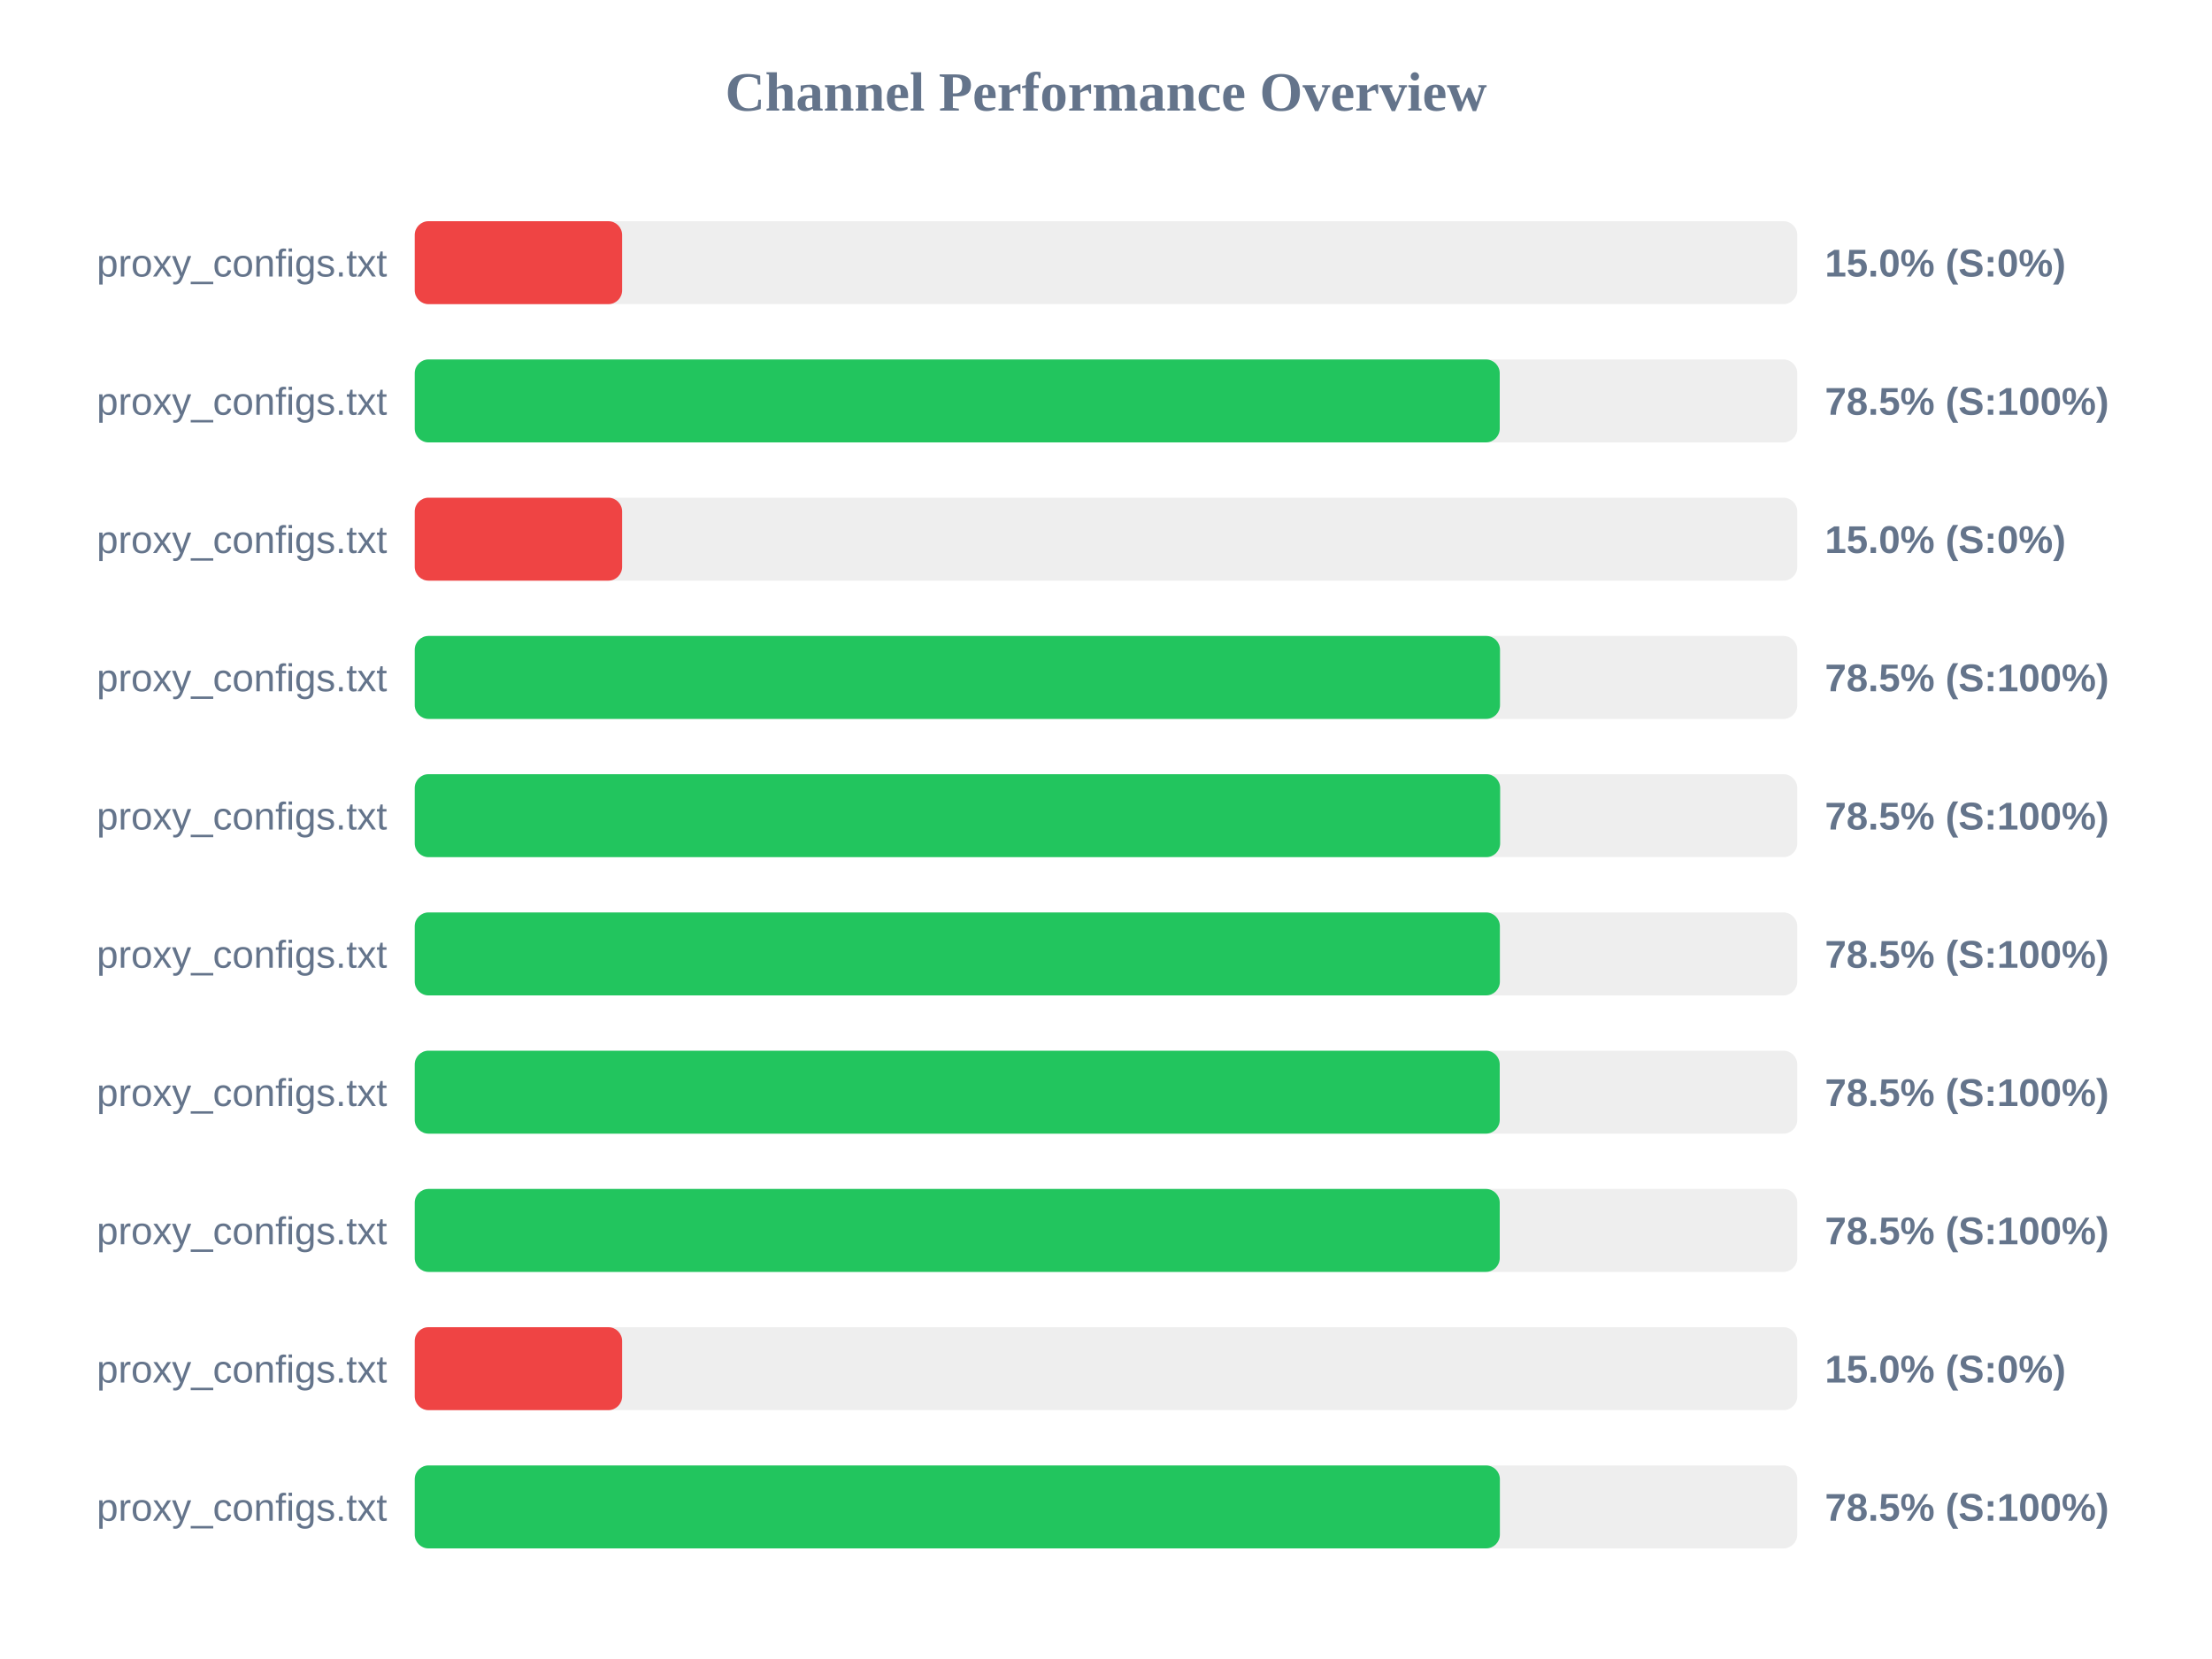
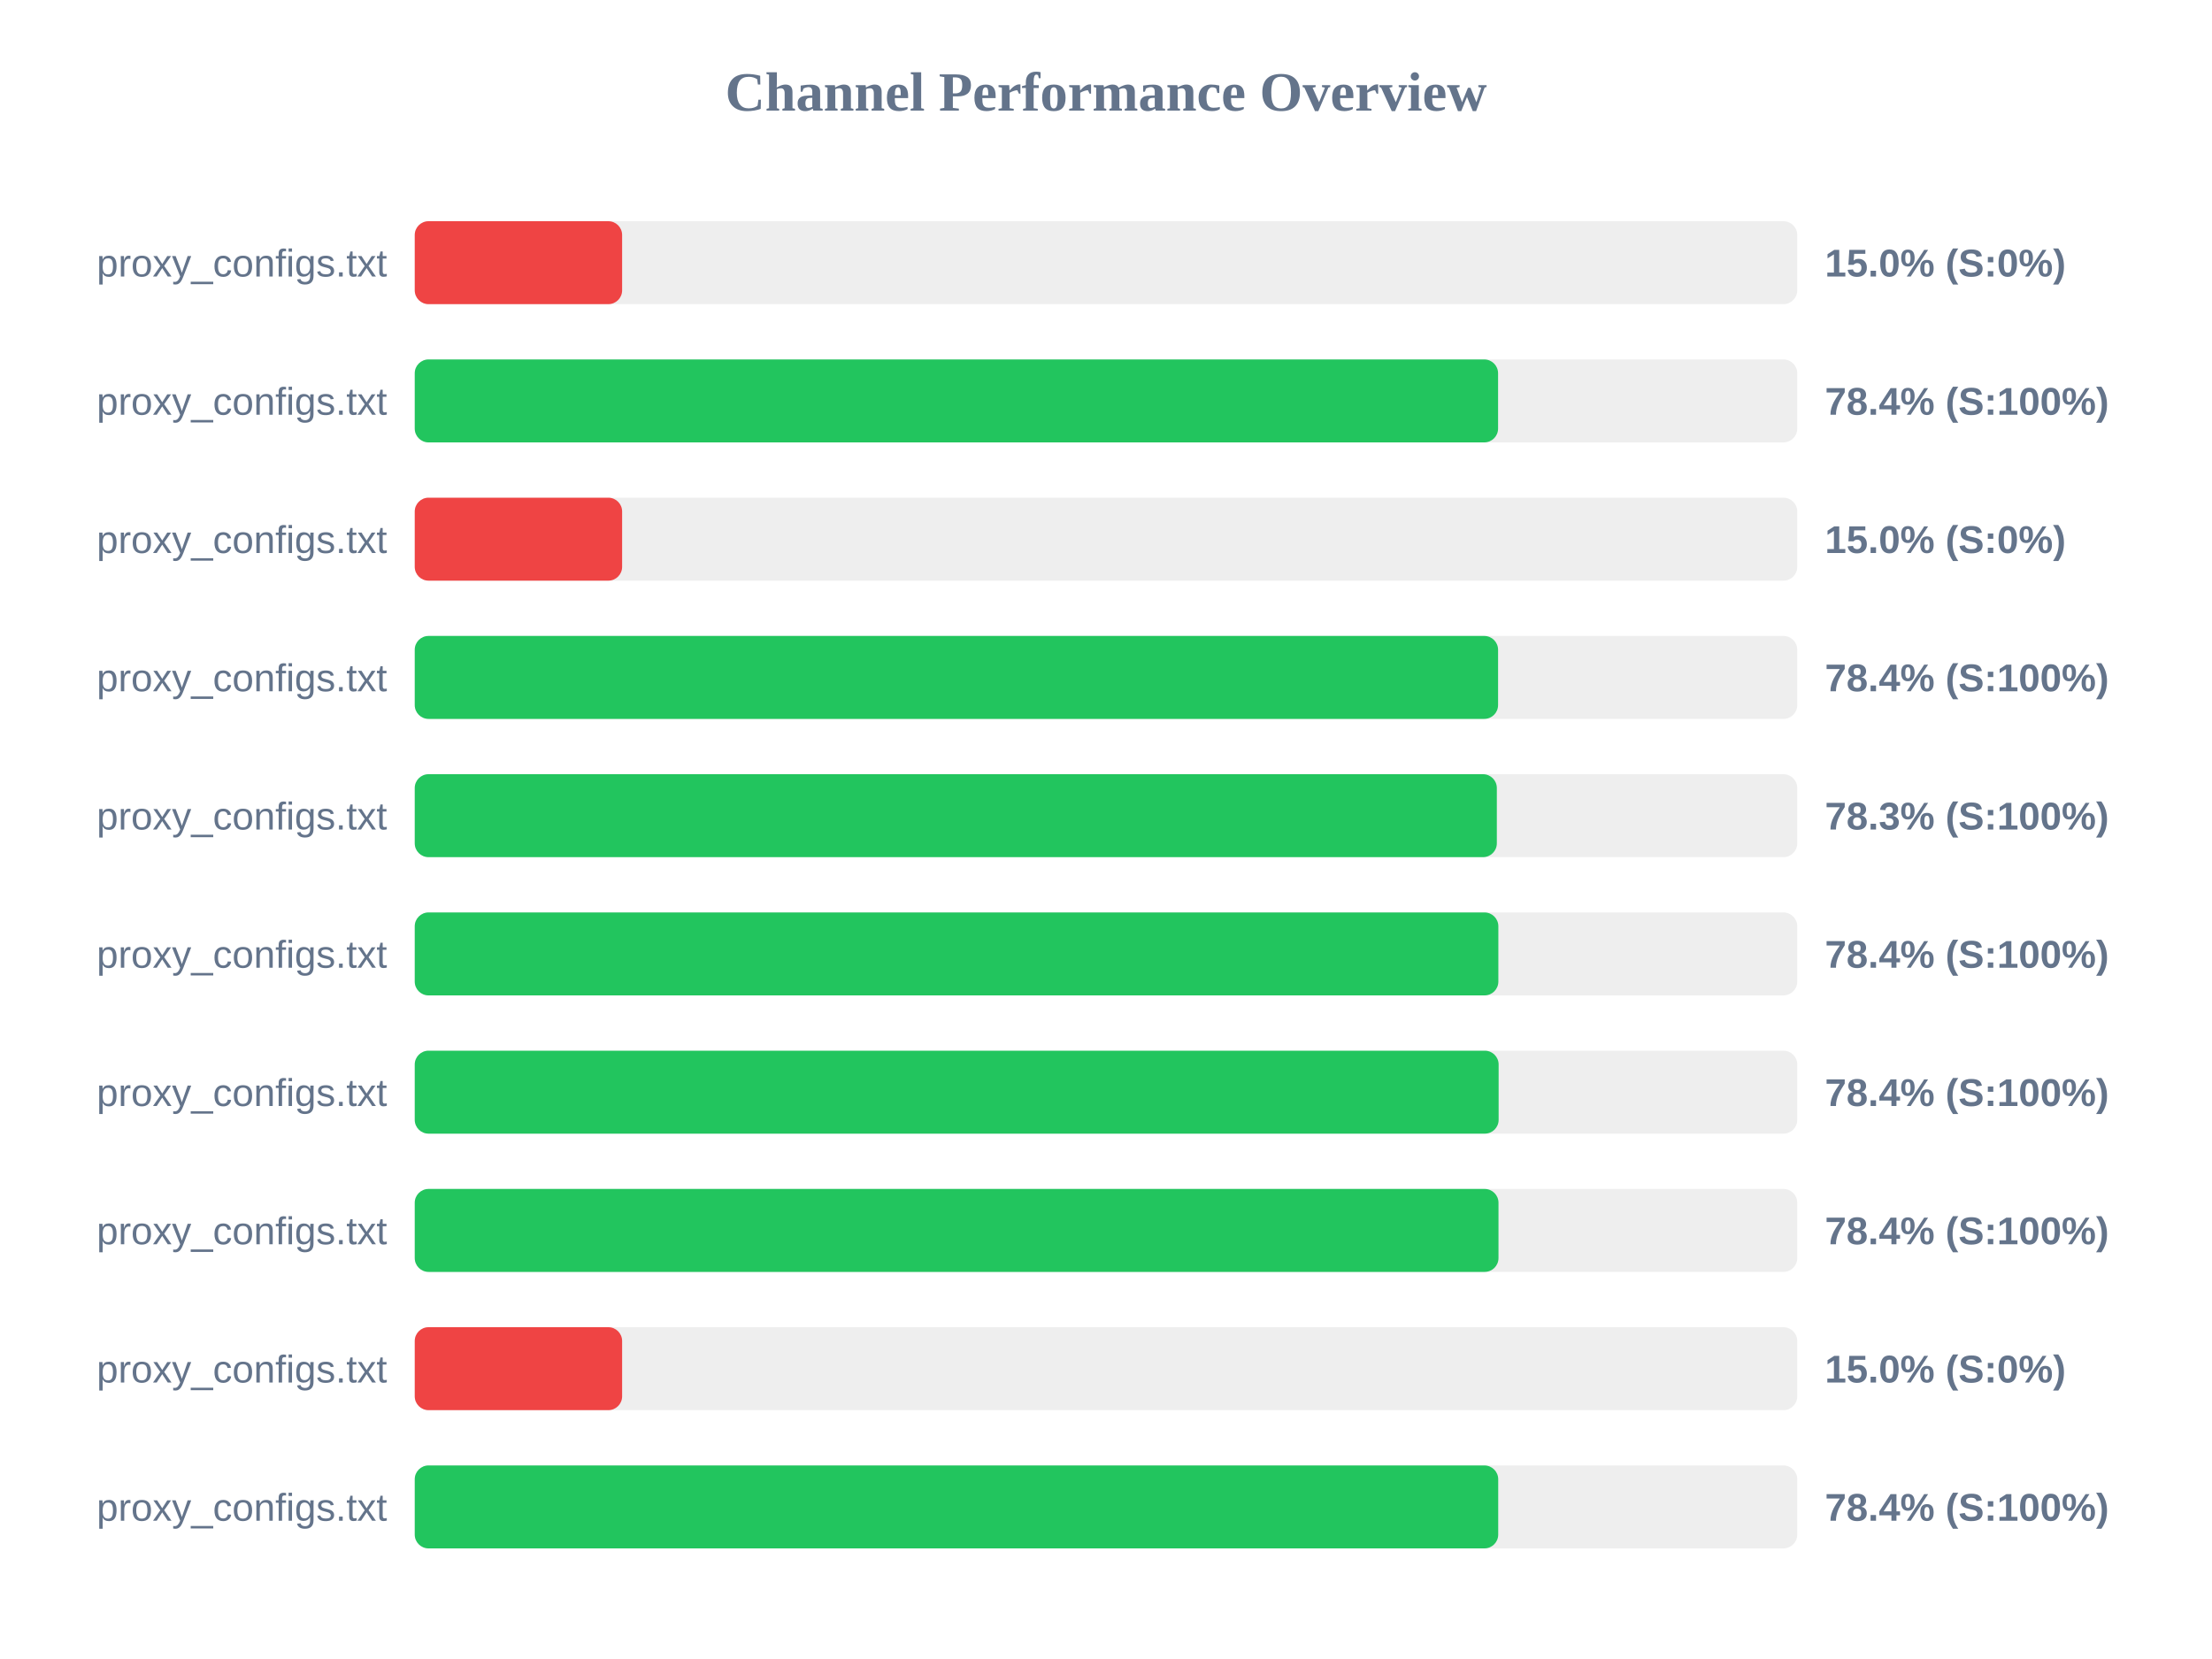
<svg xmlns="http://www.w3.org/2000/svg" width="800" height="600" version="1.1">
  <style>
        .row { font: 14px Arial; fill: #64748b; }
        .score { font: bold 14px Arial; fill: #64748b; }
    </style>
  <text x="400" y="40" text-anchor="middle" font-size="20px" font-weight="bold" fill="#64748b">Channel Performance Overview</text>
  <rect x="150" y="80" width="500" height="30" fill="#eee" rx="5" />
  <rect x="150" y="80" width="75.0" height="30" fill="#ef4444" rx="5" />
  <text x="140" y="100" text-anchor="end" class="row">proxy_configs.txt</text>
  <text x="660" y="100" text-anchor="start" class="score">15.0% (S:0%)</text>
  <rect x="150" y="130" width="500" height="30" fill="#eee" rx="5" />
-   <rect x="150" y="130" width="392.4" height="30" fill="#22c55e" rx="5" />
+   <rect x="150" y="130" width="391.8" height="30" fill="#22c55e" rx="5" />
  <text x="140" y="150" text-anchor="end" class="row">proxy_configs.txt</text>
-   <text x="660" y="150" text-anchor="start" class="score">78.5% (S:100%)</text>
+   <text x="660" y="150" text-anchor="start" class="score">78.4% (S:100%)</text>
  <rect x="150" y="180" width="500" height="30" fill="#eee" rx="5" />
  <rect x="150" y="180" width="75.0" height="30" fill="#ef4444" rx="5" />
  <text x="140" y="200" text-anchor="end" class="row">proxy_configs.txt</text>
  <text x="660" y="200" text-anchor="start" class="score">15.0% (S:0%)</text>
  <rect x="150" y="230" width="500" height="30" fill="#eee" rx="5" />
-   <rect x="150" y="230" width="392.5" height="30" fill="#22c55e" rx="5" />
+   <rect x="150" y="230" width="391.8" height="30" fill="#22c55e" rx="5" />
  <text x="140" y="250" text-anchor="end" class="row">proxy_configs.txt</text>
-   <text x="660" y="250" text-anchor="start" class="score">78.5% (S:100%)</text>
+   <text x="660" y="250" text-anchor="start" class="score">78.4% (S:100%)</text>
  <rect x="150" y="280" width="500" height="30" fill="#eee" rx="5" />
-   <rect x="150" y="280" width="392.55" height="30" fill="#22c55e" rx="5" />
+   <rect x="150" y="280" width="391.35" height="30" fill="#22c55e" rx="5" />
  <text x="140" y="300" text-anchor="end" class="row">proxy_configs.txt</text>
-   <text x="660" y="300" text-anchor="start" class="score">78.5% (S:100%)</text>
+   <text x="660" y="300" text-anchor="start" class="score">78.3% (S:100%)</text>
  <rect x="150" y="330" width="500" height="30" fill="#eee" rx="5" />
-   <rect x="150" y="330" width="392.45" height="30" fill="#22c55e" rx="5" />
+   <rect x="150" y="330" width="391.9" height="30" fill="#22c55e" rx="5" />
  <text x="140" y="350" text-anchor="end" class="row">proxy_configs.txt</text>
-   <text x="660" y="350" text-anchor="start" class="score">78.5% (S:100%)</text>
+   <text x="660" y="350" text-anchor="start" class="score">78.4% (S:100%)</text>
  <rect x="150" y="380" width="500" height="30" fill="#eee" rx="5" />
-   <rect x="150" y="380" width="392.4" height="30" fill="#22c55e" rx="5" />
+   <rect x="150" y="380" width="392.0" height="30" fill="#22c55e" rx="5" />
  <text x="140" y="400" text-anchor="end" class="row">proxy_configs.txt</text>
-   <text x="660" y="400" text-anchor="start" class="score">78.5% (S:100%)</text>
+   <text x="660" y="400" text-anchor="start" class="score">78.4% (S:100%)</text>
  <rect x="150" y="430" width="500" height="30" fill="#eee" rx="5" />
-   <rect x="150" y="430" width="392.4" height="30" fill="#22c55e" rx="5" />
+   <rect x="150" y="430" width="391.95" height="30" fill="#22c55e" rx="5" />
  <text x="140" y="450" text-anchor="end" class="row">proxy_configs.txt</text>
-   <text x="660" y="450" text-anchor="start" class="score">78.5% (S:100%)</text>
+   <text x="660" y="450" text-anchor="start" class="score">78.4% (S:100%)</text>
  <rect x="150" y="480" width="500" height="30" fill="#eee" rx="5" />
  <rect x="150" y="480" width="75.0" height="30" fill="#ef4444" rx="5" />
  <text x="140" y="500" text-anchor="end" class="row">proxy_configs.txt</text>
  <text x="660" y="500" text-anchor="start" class="score">15.0% (S:0%)</text>
  <rect x="150" y="530" width="500" height="30" fill="#eee" rx="5" />
-   <rect x="150" y="530" width="392.45" height="30" fill="#22c55e" rx="5" />
+   <rect x="150" y="530" width="391.85" height="30" fill="#22c55e" rx="5" />
  <text x="140" y="550" text-anchor="end" class="row">proxy_configs.txt</text>
-   <text x="660" y="550" text-anchor="start" class="score">78.5% (S:100%)</text>
+   <text x="660" y="550" text-anchor="start" class="score">78.4% (S:100%)</text>
</svg>
